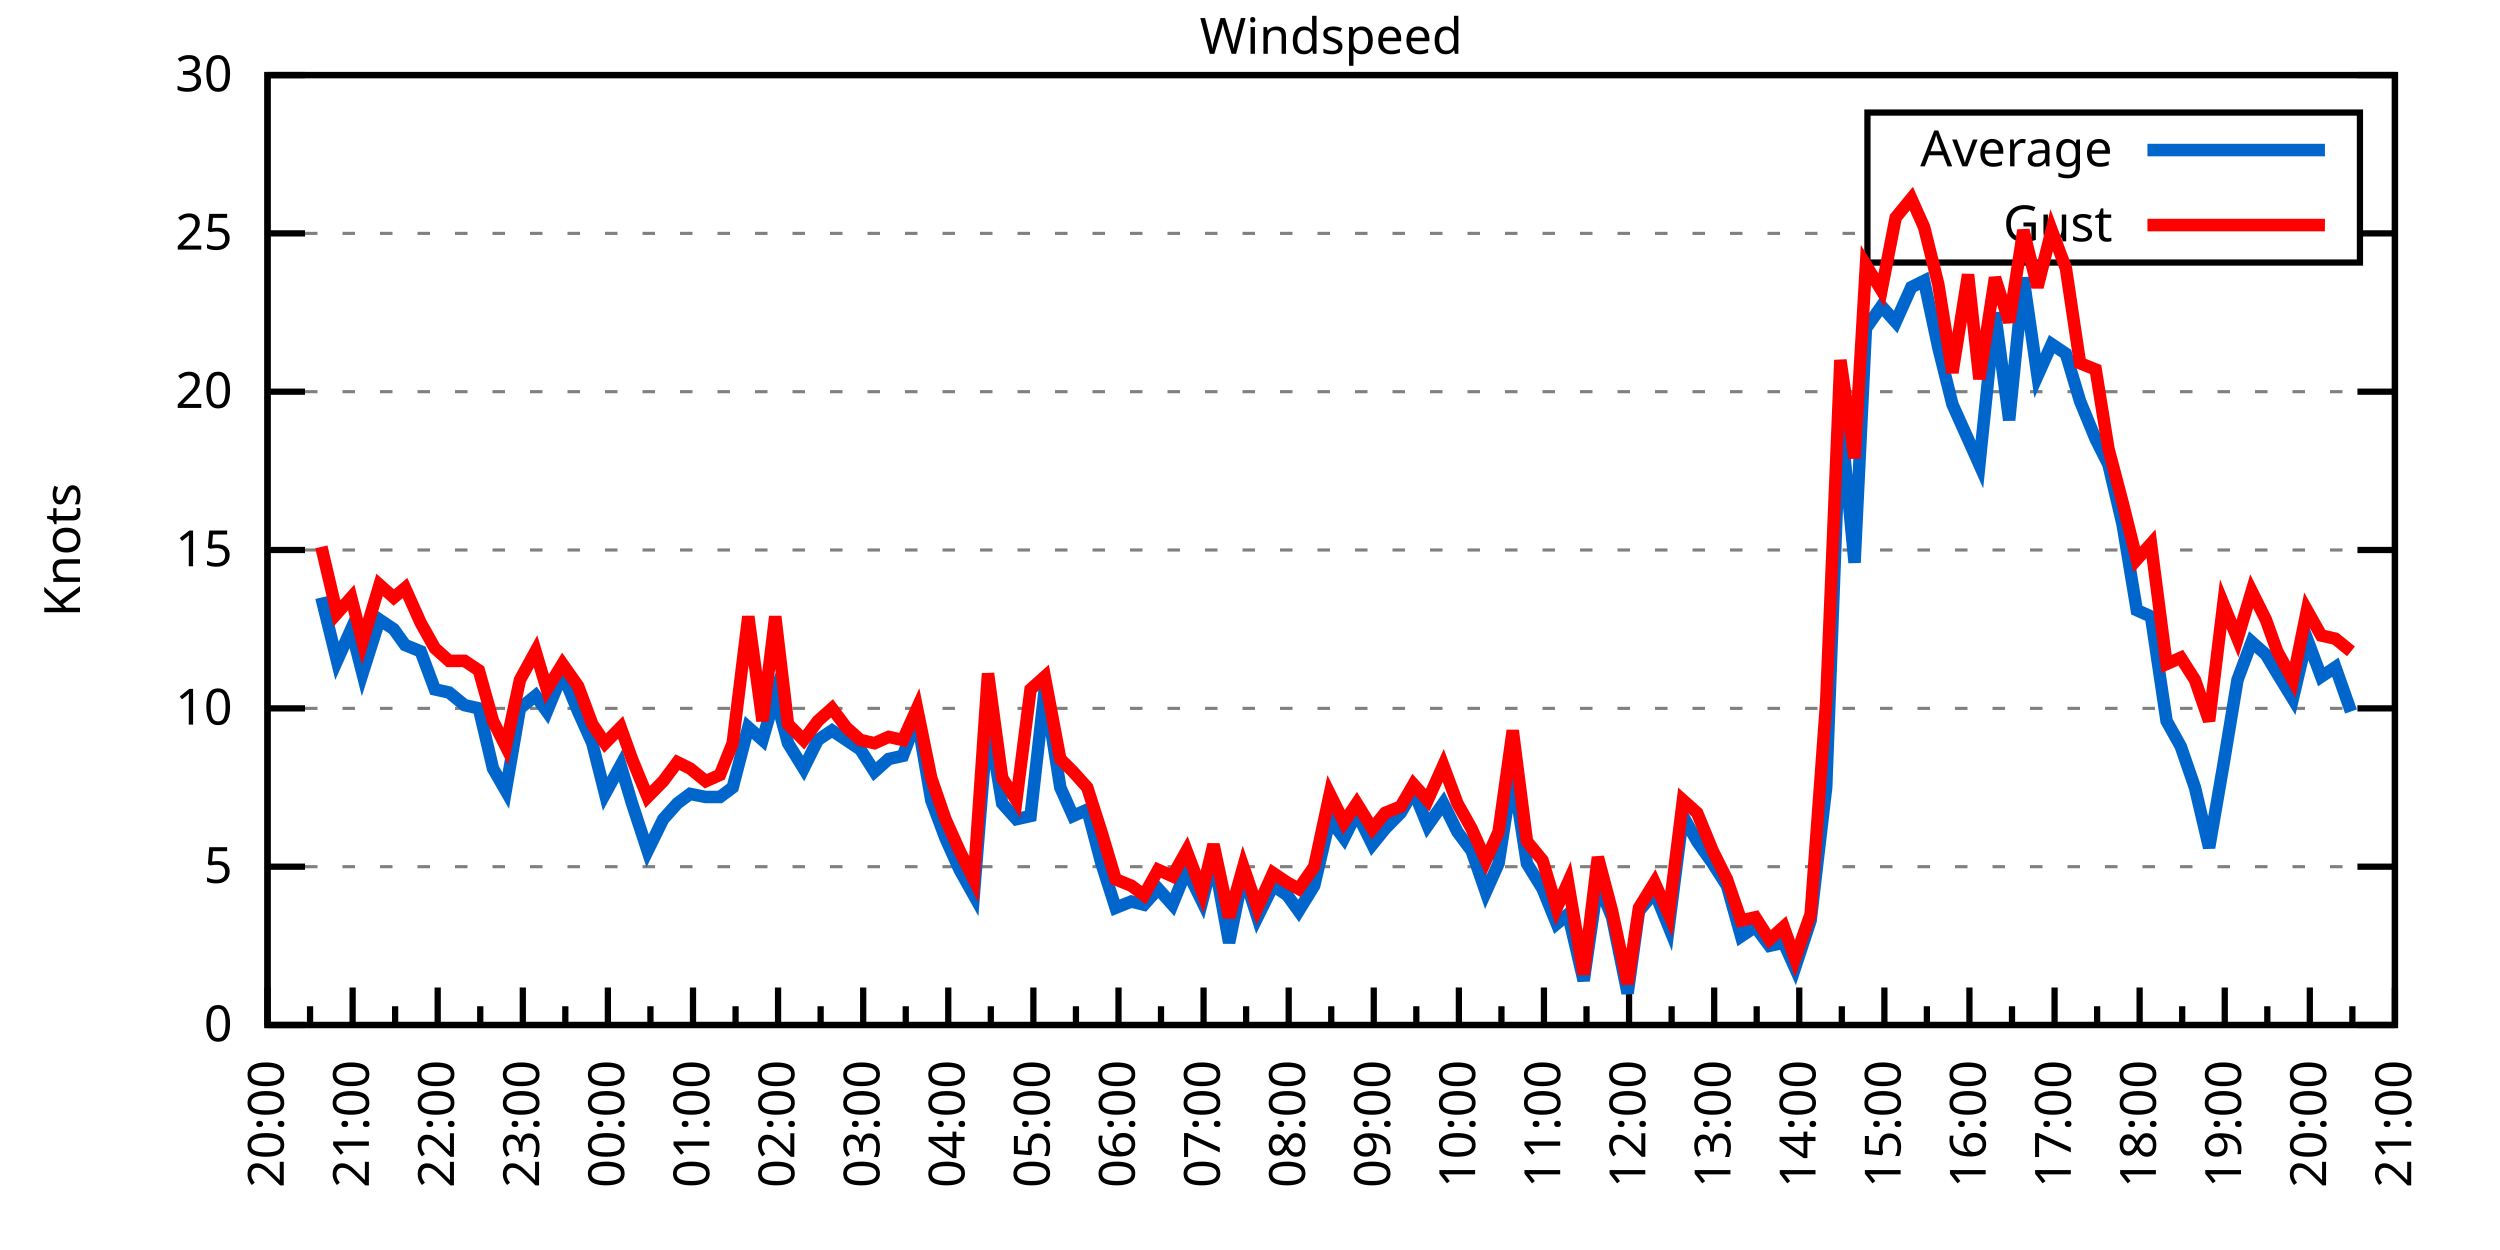
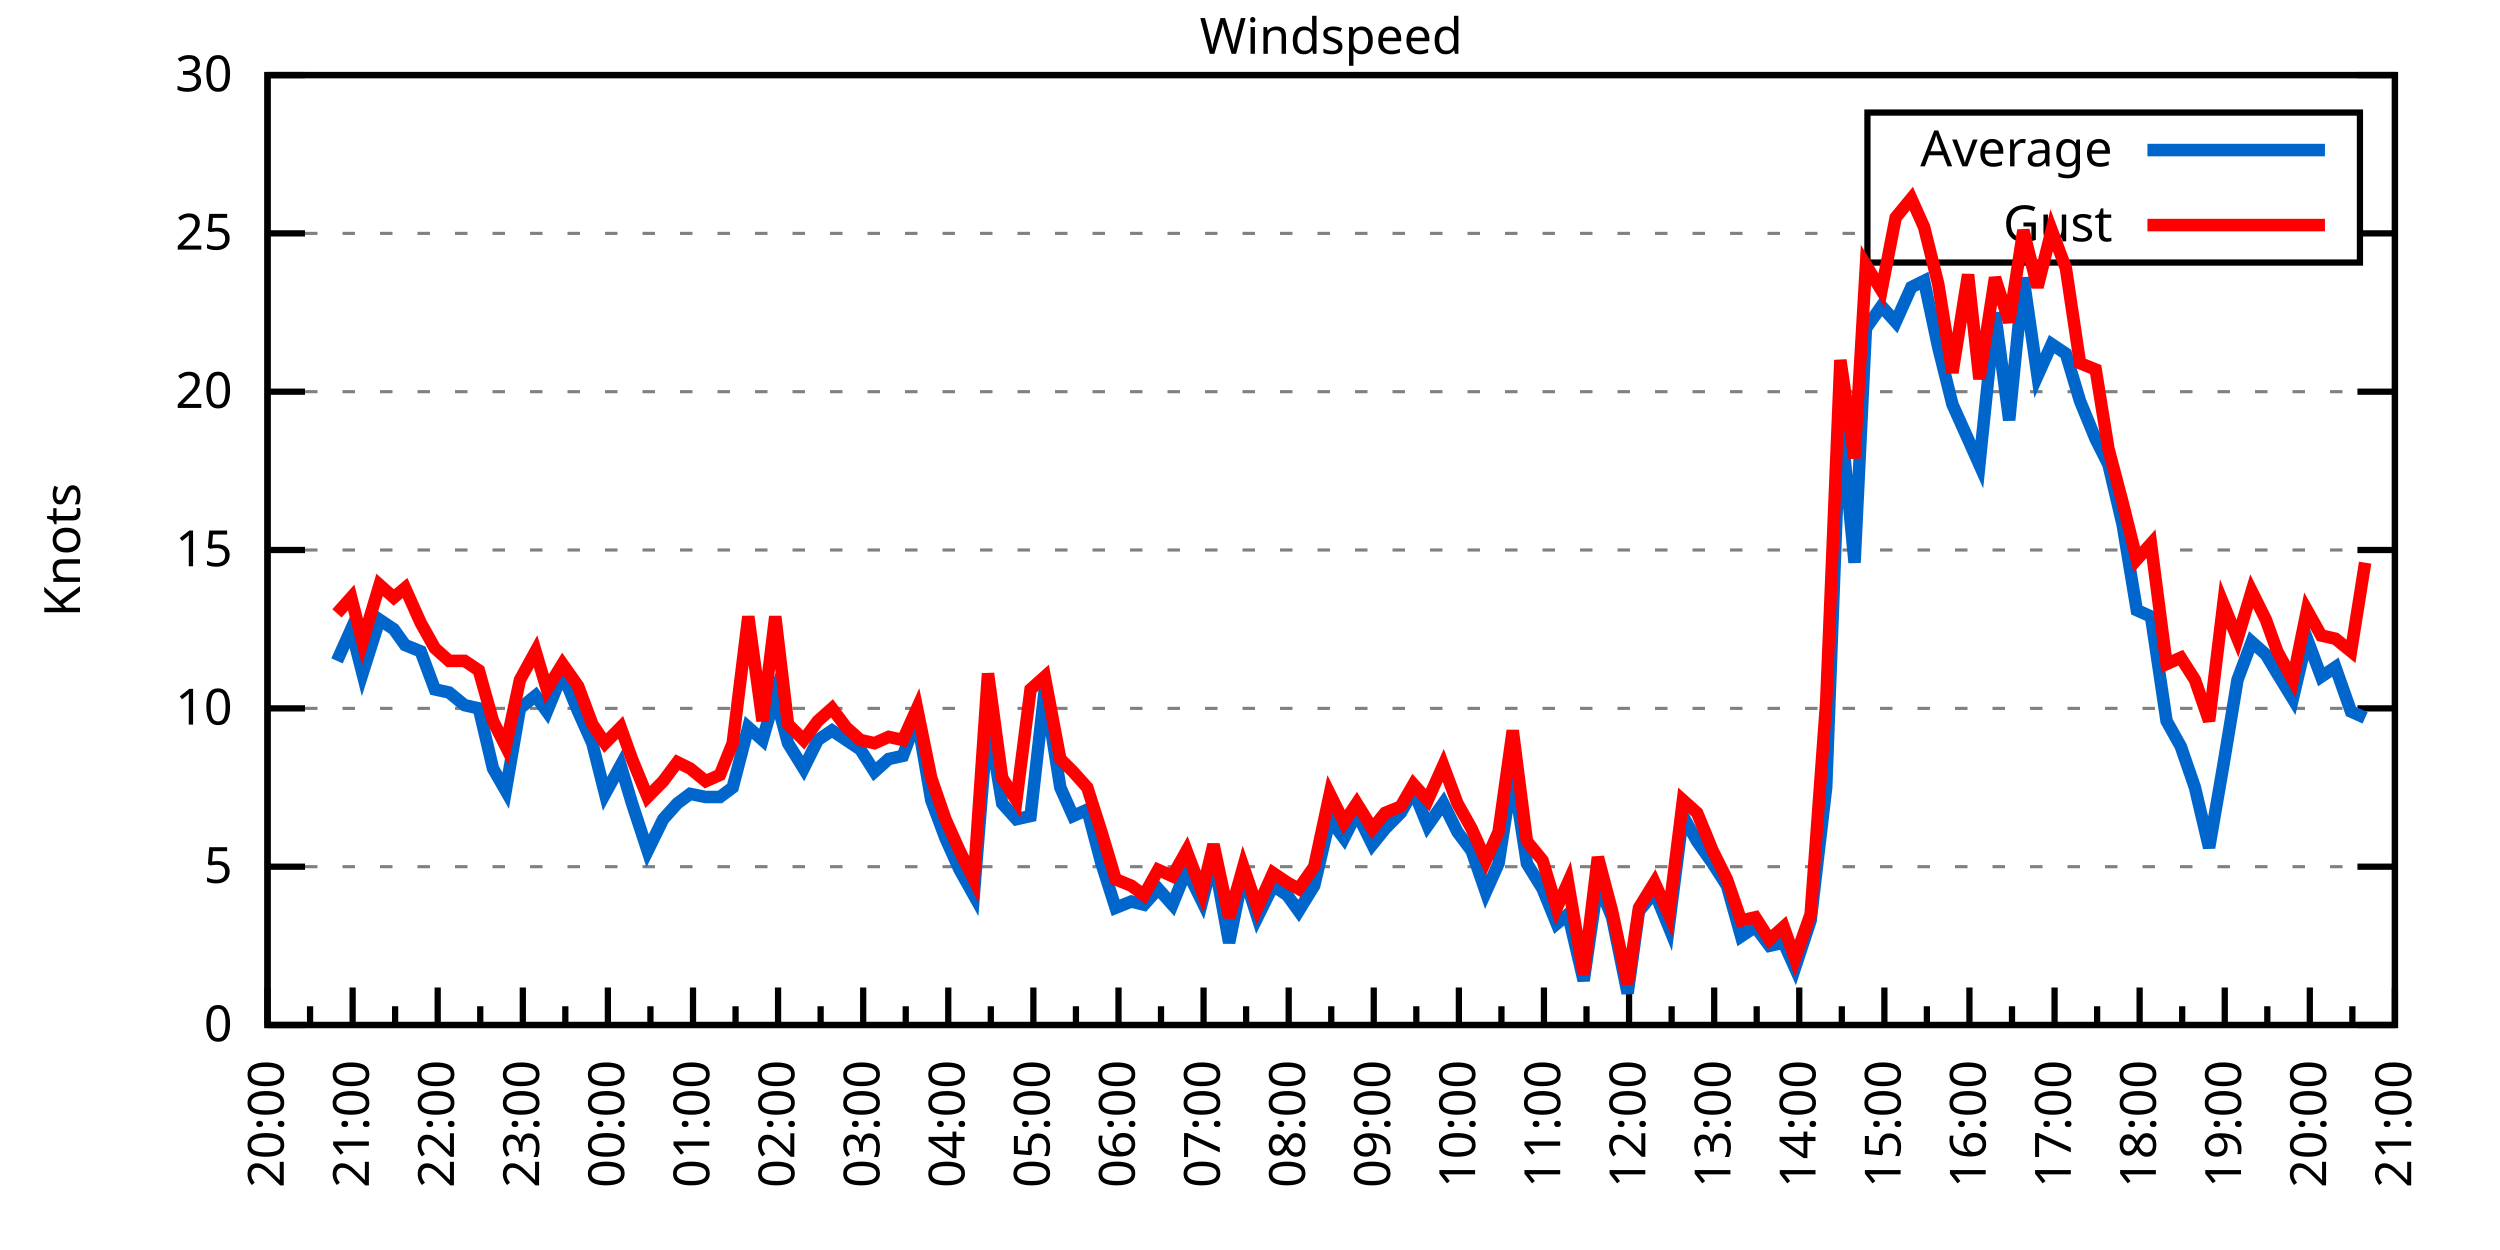
<svg xmlns="http://www.w3.org/2000/svg" xmlns:xlink="http://www.w3.org/1999/xlink" width="400" height="200" viewBox="0 0 400 200">
  <g id="gnuplot_canvas">
    <rect x="0" y="0" width="400" height="200" fill="none" />
    <defs>
      <circle id="gpDot" r="0.5" stroke-width="0.5" stroke="currentColor" />
      <path id="gpPt0" stroke-width="0.333" stroke="currentColor" d="M-1,0 h2 M0,-1 v2" />
      <path id="gpPt1" stroke-width="0.333" stroke="currentColor" d="M-1,-1 L1,1 M1,-1 L-1,1" />
      <path id="gpPt2" stroke-width="0.333" stroke="currentColor" d="M-1,0 L1,0 M0,-1 L0,1 M-1,-1 L1,1 M-1,1 L1,-1" />
      <rect id="gpPt3" stroke-width="0.333" stroke="currentColor" x="-1" y="-1" width="2" height="2" />
      <rect id="gpPt4" stroke-width="0.333" stroke="currentColor" fill="currentColor" x="-1" y="-1" width="2" height="2" />
      <circle id="gpPt5" stroke-width="0.333" stroke="currentColor" cx="0" cy="0" r="1" />
      <use xlink:href="#gpPt5" id="gpPt6" fill="currentColor" stroke="none" />
      <path id="gpPt7" stroke-width="0.333" stroke="currentColor" d="M0,-1.33 L-1.33,0.67 L1.33,0.67 z" />
      <use xlink:href="#gpPt7" id="gpPt8" fill="currentColor" stroke="none" />
      <use xlink:href="#gpPt7" id="gpPt9" stroke="currentColor" transform="rotate(180)" />
      <use xlink:href="#gpPt9" id="gpPt10" fill="currentColor" stroke="none" />
      <use xlink:href="#gpPt3" id="gpPt11" stroke="currentColor" transform="rotate(45)" />
      <use xlink:href="#gpPt11" id="gpPt12" fill="currentColor" stroke="none" />
      <path id="gpPt13" stroke-width="0.333" stroke="currentColor" d="M0,1.330 L1.265,0.411 L0.782,-1.067 L-0.782,-1.076 L-1.265,0.411 z" />
      <use xlink:href="#gpPt13" id="gpPt14" fill="currentColor" stroke="none" />
      <filter id="textbox" filterUnits="objectBoundingBox" x="0" y="0" height="1" width="1">
        <feFlood flood-color="white" flood-opacity="1" result="bgnd" />
        <feComposite in="SourceGraphic" in2="bgnd" operator="atop" />
      </filter>
      <filter id="greybox" filterUnits="objectBoundingBox" x="0" y="0" height="1" width="1">
        <feFlood flood-color="lightgrey" flood-opacity="1" result="grey" />
        <feComposite in="SourceGraphic" in2="grey" operator="atop" />
      </filter>
    </defs>
    <g fill="none" color="white" stroke="currentColor" stroke-width="1.00" stroke-linecap="butt" stroke-linejoin="miter">
</g>
    <g fill="none" color="black" stroke="currentColor" stroke-width="1.00" stroke-linecap="butt" stroke-linejoin="miter">
      <g stroke="none" shape-rendering="crispEdges">
        <polygon fill="rgb(255, 255, 255)" points="42.80,164.00 383.18,164.00 383.18,12.02 42.80,12.02 " />
      </g>
    </g>
    <g fill="none" color="black" stroke="currentColor" stroke-width="1.00" stroke-linecap="butt" stroke-linejoin="miter">
</g>
    <g fill="none" color="black" stroke="black" stroke-width="0.50" stroke-linecap="butt" stroke-linejoin="miter">
</g>
    <g fill="none" color="gray" stroke="currentColor" stroke-width="0.50" stroke-linecap="butt" stroke-linejoin="miter">
      <path stroke="gray" stroke-dasharray="2,4" class="gridline" d="M42.80,164.00 L383.19,164.00  " />
    </g>
    <g fill="none" color="gray" stroke="gray" stroke-width="1.00" stroke-linecap="butt" stroke-linejoin="miter">
</g>
    <g fill="none" color="black" stroke="currentColor" stroke-width="1.00" stroke-linecap="butt" stroke-linejoin="miter">
      <path stroke="black" d="M42.80,164.00 L48.80,164.00 M383.19,164.00 L377.19,164.00  " />
      <g transform="translate(37.20,166.60)" stroke="none" fill="black" font-family="Sans" font-size="8.00" text-anchor="end">
        <text>
          <tspan font-family="Sans"> 0</tspan>
        </text>
      </g>
    </g>
    <g fill="none" color="black" stroke="currentColor" stroke-width="1.00" stroke-linecap="butt" stroke-linejoin="miter">
</g>
    <g fill="none" color="black" stroke="black" stroke-width="0.50" stroke-linecap="butt" stroke-linejoin="miter">
</g>
    <g fill="none" color="gray" stroke="currentColor" stroke-width="0.50" stroke-linecap="butt" stroke-linejoin="miter">
      <path stroke="gray" stroke-dasharray="2,4" class="gridline" d="M42.80,138.67 L383.19,138.67  " />
    </g>
    <g fill="none" color="gray" stroke="gray" stroke-width="1.00" stroke-linecap="butt" stroke-linejoin="miter">
</g>
    <g fill="none" color="black" stroke="currentColor" stroke-width="1.00" stroke-linecap="butt" stroke-linejoin="miter">
      <path stroke="black" d="M42.80,138.67 L48.80,138.67 M383.19,138.67 L377.19,138.67  " />
      <g transform="translate(37.20,141.27)" stroke="none" fill="black" font-family="Sans" font-size="8.00" text-anchor="end">
        <text>
          <tspan font-family="Sans"> 5</tspan>
        </text>
      </g>
    </g>
    <g fill="none" color="black" stroke="currentColor" stroke-width="1.00" stroke-linecap="butt" stroke-linejoin="miter">
</g>
    <g fill="none" color="black" stroke="black" stroke-width="0.50" stroke-linecap="butt" stroke-linejoin="miter">
</g>
    <g fill="none" color="gray" stroke="currentColor" stroke-width="0.50" stroke-linecap="butt" stroke-linejoin="miter">
      <path stroke="gray" stroke-dasharray="2,4" class="gridline" d="M42.80,113.34 L383.19,113.34  " />
    </g>
    <g fill="none" color="gray" stroke="gray" stroke-width="1.00" stroke-linecap="butt" stroke-linejoin="miter">
</g>
    <g fill="none" color="black" stroke="currentColor" stroke-width="1.00" stroke-linecap="butt" stroke-linejoin="miter">
      <path stroke="black" d="M42.80,113.34 L48.80,113.34 M383.19,113.34 L377.19,113.34  " />
      <g transform="translate(37.20,115.94)" stroke="none" fill="black" font-family="Sans" font-size="8.00" text-anchor="end">
        <text>
          <tspan font-family="Sans"> 10</tspan>
        </text>
      </g>
    </g>
    <g fill="none" color="black" stroke="currentColor" stroke-width="1.00" stroke-linecap="butt" stroke-linejoin="miter">
</g>
    <g fill="none" color="black" stroke="black" stroke-width="0.50" stroke-linecap="butt" stroke-linejoin="miter">
</g>
    <g fill="none" color="gray" stroke="currentColor" stroke-width="0.50" stroke-linecap="butt" stroke-linejoin="miter">
      <path stroke="gray" stroke-dasharray="2,4" class="gridline" d="M42.80,88.00 L383.19,88.00  " />
    </g>
    <g fill="none" color="gray" stroke="gray" stroke-width="1.00" stroke-linecap="butt" stroke-linejoin="miter">
</g>
    <g fill="none" color="black" stroke="currentColor" stroke-width="1.00" stroke-linecap="butt" stroke-linejoin="miter">
      <path stroke="black" d="M42.80,88.00 L48.80,88.00 M383.19,88.00 L377.19,88.00  " />
      <g transform="translate(37.20,90.60)" stroke="none" fill="black" font-family="Sans" font-size="8.00" text-anchor="end">
        <text>
          <tspan font-family="Sans"> 15</tspan>
        </text>
      </g>
    </g>
    <g fill="none" color="black" stroke="currentColor" stroke-width="1.00" stroke-linecap="butt" stroke-linejoin="miter">
</g>
    <g fill="none" color="black" stroke="black" stroke-width="0.50" stroke-linecap="butt" stroke-linejoin="miter">
</g>
    <g fill="none" color="gray" stroke="currentColor" stroke-width="0.50" stroke-linecap="butt" stroke-linejoin="miter">
      <path stroke="gray" stroke-dasharray="2,4" class="gridline" d="M42.80,62.67 L383.19,62.67  " />
    </g>
    <g fill="none" color="gray" stroke="gray" stroke-width="1.00" stroke-linecap="butt" stroke-linejoin="miter">
</g>
    <g fill="none" color="black" stroke="currentColor" stroke-width="1.00" stroke-linecap="butt" stroke-linejoin="miter">
      <path stroke="black" d="M42.80,62.67 L48.80,62.67 M383.19,62.67 L377.19,62.67  " />
      <g transform="translate(37.20,65.27)" stroke="none" fill="black" font-family="Sans" font-size="8.00" text-anchor="end">
        <text>
          <tspan font-family="Sans"> 20</tspan>
        </text>
      </g>
    </g>
    <g fill="none" color="black" stroke="currentColor" stroke-width="1.00" stroke-linecap="butt" stroke-linejoin="miter">
</g>
    <g fill="none" color="black" stroke="black" stroke-width="0.50" stroke-linecap="butt" stroke-linejoin="miter">
</g>
    <g fill="none" color="gray" stroke="currentColor" stroke-width="0.50" stroke-linecap="butt" stroke-linejoin="miter">
      <path stroke="gray" stroke-dasharray="2,4" class="gridline" d="M42.80,37.34 L298.79,37.34 M377.59,37.34 L383.19,37.34  " />
    </g>
    <g fill="none" color="gray" stroke="gray" stroke-width="1.00" stroke-linecap="butt" stroke-linejoin="miter">
</g>
    <g fill="none" color="black" stroke="currentColor" stroke-width="1.00" stroke-linecap="butt" stroke-linejoin="miter">
      <path stroke="black" d="M42.80,37.34 L48.80,37.34 M383.19,37.34 L377.19,37.34  " />
      <g transform="translate(37.20,39.94)" stroke="none" fill="black" font-family="Sans" font-size="8.00" text-anchor="end">
        <text>
          <tspan font-family="Sans"> 25</tspan>
        </text>
      </g>
    </g>
    <g fill="none" color="black" stroke="currentColor" stroke-width="1.00" stroke-linecap="butt" stroke-linejoin="miter">
</g>
    <g fill="none" color="black" stroke="black" stroke-width="0.50" stroke-linecap="butt" stroke-linejoin="miter">
</g>
    <g fill="none" color="gray" stroke="currentColor" stroke-width="0.50" stroke-linecap="butt" stroke-linejoin="miter">
      <path stroke="gray" stroke-dasharray="2,4" class="gridline" d="M42.80,12.01 L383.19,12.01  " />
    </g>
    <g fill="none" color="gray" stroke="gray" stroke-width="1.00" stroke-linecap="butt" stroke-linejoin="miter">
</g>
    <g fill="none" color="black" stroke="currentColor" stroke-width="1.00" stroke-linecap="butt" stroke-linejoin="miter">
      <path stroke="black" d="M42.80,12.01 L48.80,12.01 M383.19,12.01 L377.19,12.01  " />
      <g transform="translate(37.20,14.61)" stroke="none" fill="black" font-family="Sans" font-size="8.00" text-anchor="end">
        <text>
          <tspan font-family="Sans"> 30</tspan>
        </text>
      </g>
    </g>
    <g fill="none" color="black" stroke="currentColor" stroke-width="1.00" stroke-linecap="butt" stroke-linejoin="miter">
      <path stroke="black" d="M42.80,164.00 L42.80,158.00  " />
      <g transform="translate(45.40,169.60) rotate(270)" stroke="none" fill="black" font-family="Sans" font-size="8.00" text-anchor="end">
        <text>
          <tspan font-family="Sans">20:00</tspan>
        </text>
      </g>
    </g>
    <g fill="none" color="black" stroke="currentColor" stroke-width="1.00" stroke-linecap="butt" stroke-linejoin="miter">
      <path stroke="black" d="M49.61,164.00 L49.61,161.00 M56.42,164.00 L56.42,158.00  " />
      <g transform="translate(59.02,169.60) rotate(270)" stroke="none" fill="black" font-family="Sans" font-size="8.00" text-anchor="end">
        <text>
          <tspan font-family="Sans">21:00</tspan>
        </text>
      </g>
    </g>
    <g fill="none" color="black" stroke="currentColor" stroke-width="1.00" stroke-linecap="butt" stroke-linejoin="miter">
      <path stroke="black" d="M63.22,164.00 L63.22,161.00 M70.03,164.00 L70.03,158.00  " />
      <g transform="translate(72.63,169.60) rotate(270)" stroke="none" fill="black" font-family="Sans" font-size="8.00" text-anchor="end">
        <text>
          <tspan font-family="Sans">22:00</tspan>
        </text>
      </g>
    </g>
    <g fill="none" color="black" stroke="currentColor" stroke-width="1.00" stroke-linecap="butt" stroke-linejoin="miter">
      <path stroke="black" d="M76.84,164.00 L76.84,161.00 M83.65,164.00 L83.65,158.00  " />
      <g transform="translate(86.25,169.60) rotate(270)" stroke="none" fill="black" font-family="Sans" font-size="8.00" text-anchor="end">
        <text>
          <tspan font-family="Sans">23:00</tspan>
        </text>
      </g>
    </g>
    <g fill="none" color="black" stroke="currentColor" stroke-width="1.00" stroke-linecap="butt" stroke-linejoin="miter">
      <path stroke="black" d="M90.45,164.00 L90.45,161.00 M97.26,164.00 L97.26,158.00  " />
      <g transform="translate(99.86,169.60) rotate(270)" stroke="none" fill="black" font-family="Sans" font-size="8.00" text-anchor="end">
        <text>
          <tspan font-family="Sans">00:00</tspan>
        </text>
      </g>
    </g>
    <g fill="none" color="black" stroke="currentColor" stroke-width="1.00" stroke-linecap="butt" stroke-linejoin="miter">
      <path stroke="black" d="M104.07,164.00 L104.07,161.00 M110.88,164.00 L110.88,158.00  " />
      <g transform="translate(113.48,169.60) rotate(270)" stroke="none" fill="black" font-family="Sans" font-size="8.00" text-anchor="end">
        <text>
          <tspan font-family="Sans">01:00</tspan>
        </text>
      </g>
    </g>
    <g fill="none" color="black" stroke="currentColor" stroke-width="1.00" stroke-linecap="butt" stroke-linejoin="miter">
      <path stroke="black" d="M117.69,164.00 L117.69,161.00 M124.49,164.00 L124.49,158.00  " />
      <g transform="translate(127.09,169.60) rotate(270)" stroke="none" fill="black" font-family="Sans" font-size="8.00" text-anchor="end">
        <text>
          <tspan font-family="Sans">02:00</tspan>
        </text>
      </g>
    </g>
    <g fill="none" color="black" stroke="currentColor" stroke-width="1.00" stroke-linecap="butt" stroke-linejoin="miter">
      <path stroke="black" d="M131.30,164.00 L131.30,161.00 M138.11,164.00 L138.11,158.00  " />
      <g transform="translate(140.71,169.60) rotate(270)" stroke="none" fill="black" font-family="Sans" font-size="8.00" text-anchor="end">
        <text>
          <tspan font-family="Sans">03:00</tspan>
        </text>
      </g>
    </g>
    <g fill="none" color="black" stroke="currentColor" stroke-width="1.00" stroke-linecap="butt" stroke-linejoin="miter">
      <path stroke="black" d="M144.92,164.00 L144.92,161.00 M151.72,164.00 L151.72,158.00  " />
      <g transform="translate(154.32,169.60) rotate(270)" stroke="none" fill="black" font-family="Sans" font-size="8.00" text-anchor="end">
        <text>
          <tspan font-family="Sans">04:00</tspan>
        </text>
      </g>
    </g>
    <g fill="none" color="black" stroke="currentColor" stroke-width="1.00" stroke-linecap="butt" stroke-linejoin="miter">
      <path stroke="black" d="M158.53,164.00 L158.53,161.00 M165.34,164.00 L165.34,158.00  " />
      <g transform="translate(167.94,169.60) rotate(270)" stroke="none" fill="black" font-family="Sans" font-size="8.00" text-anchor="end">
        <text>
          <tspan font-family="Sans">05:00</tspan>
        </text>
      </g>
    </g>
    <g fill="none" color="black" stroke="currentColor" stroke-width="1.00" stroke-linecap="butt" stroke-linejoin="miter">
      <path stroke="black" d="M172.15,164.00 L172.15,161.00 M178.96,164.00 L178.96,158.00  " />
      <g transform="translate(181.56,169.60) rotate(270)" stroke="none" fill="black" font-family="Sans" font-size="8.00" text-anchor="end">
        <text>
          <tspan font-family="Sans">06:00</tspan>
        </text>
      </g>
    </g>
    <g fill="none" color="black" stroke="currentColor" stroke-width="1.00" stroke-linecap="butt" stroke-linejoin="miter">
      <path stroke="black" d="M185.76,164.00 L185.76,161.00 M192.57,164.00 L192.57,158.00  " />
      <g transform="translate(195.17,169.60) rotate(270)" stroke="none" fill="black" font-family="Sans" font-size="8.00" text-anchor="end">
        <text>
          <tspan font-family="Sans">07:00</tspan>
        </text>
      </g>
    </g>
    <g fill="none" color="black" stroke="currentColor" stroke-width="1.00" stroke-linecap="butt" stroke-linejoin="miter">
      <path stroke="black" d="M199.38,164.00 L199.38,161.00 M206.19,164.00 L206.19,158.00  " />
      <g transform="translate(208.79,169.60) rotate(270)" stroke="none" fill="black" font-family="Sans" font-size="8.00" text-anchor="end">
        <text>
          <tspan font-family="Sans">08:00</tspan>
        </text>
      </g>
    </g>
    <g fill="none" color="black" stroke="currentColor" stroke-width="1.00" stroke-linecap="butt" stroke-linejoin="miter">
      <path stroke="black" d="M213.00,164.00 L213.00,161.00 M219.80,164.00 L219.80,158.00  " />
      <g transform="translate(222.40,169.60) rotate(270)" stroke="none" fill="black" font-family="Sans" font-size="8.00" text-anchor="end">
        <text>
          <tspan font-family="Sans">09:00</tspan>
        </text>
      </g>
    </g>
    <g fill="none" color="black" stroke="currentColor" stroke-width="1.00" stroke-linecap="butt" stroke-linejoin="miter">
      <path stroke="black" d="M226.61,164.00 L226.61,161.00 M233.42,164.00 L233.42,158.00  " />
      <g transform="translate(236.02,169.60) rotate(270)" stroke="none" fill="black" font-family="Sans" font-size="8.00" text-anchor="end">
        <text>
          <tspan font-family="Sans">10:00</tspan>
        </text>
      </g>
    </g>
    <g fill="none" color="black" stroke="currentColor" stroke-width="1.00" stroke-linecap="butt" stroke-linejoin="miter">
      <path stroke="black" d="M240.23,164.00 L240.23,161.00 M247.03,164.00 L247.03,158.00  " />
      <g transform="translate(249.63,169.60) rotate(270)" stroke="none" fill="black" font-family="Sans" font-size="8.00" text-anchor="end">
        <text>
          <tspan font-family="Sans">11:00</tspan>
        </text>
      </g>
    </g>
    <g fill="none" color="black" stroke="currentColor" stroke-width="1.00" stroke-linecap="butt" stroke-linejoin="miter">
      <path stroke="black" d="M253.84,164.00 L253.84,161.00 M260.65,164.00 L260.65,158.00  " />
      <g transform="translate(263.25,169.60) rotate(270)" stroke="none" fill="black" font-family="Sans" font-size="8.00" text-anchor="end">
        <text>
          <tspan font-family="Sans">12:00</tspan>
        </text>
      </g>
    </g>
    <g fill="none" color="black" stroke="currentColor" stroke-width="1.00" stroke-linecap="butt" stroke-linejoin="miter">
      <path stroke="black" d="M267.46,164.00 L267.46,161.00 M274.27,164.00 L274.27,158.00  " />
      <g transform="translate(276.87,169.60) rotate(270)" stroke="none" fill="black" font-family="Sans" font-size="8.00" text-anchor="end">
        <text>
          <tspan font-family="Sans">13:00</tspan>
        </text>
      </g>
    </g>
    <g fill="none" color="black" stroke="currentColor" stroke-width="1.00" stroke-linecap="butt" stroke-linejoin="miter">
      <path stroke="black" d="M281.07,164.00 L281.07,161.00 M287.88,164.00 L287.88,158.00  " />
      <g transform="translate(290.48,169.60) rotate(270)" stroke="none" fill="black" font-family="Sans" font-size="8.00" text-anchor="end">
        <text>
          <tspan font-family="Sans">14:00</tspan>
        </text>
      </g>
    </g>
    <g fill="none" color="black" stroke="currentColor" stroke-width="1.00" stroke-linecap="butt" stroke-linejoin="miter">
      <path stroke="black" d="M294.69,164.00 L294.69,161.00 M301.50,164.00 L301.50,158.00  " />
      <g transform="translate(304.10,169.60) rotate(270)" stroke="none" fill="black" font-family="Sans" font-size="8.00" text-anchor="end">
        <text>
          <tspan font-family="Sans">15:00</tspan>
        </text>
      </g>
    </g>
    <g fill="none" color="black" stroke="currentColor" stroke-width="1.00" stroke-linecap="butt" stroke-linejoin="miter">
      <path stroke="black" d="M308.30,164.00 L308.30,161.00 M315.11,164.00 L315.11,158.00  " />
      <g transform="translate(317.71,169.60) rotate(270)" stroke="none" fill="black" font-family="Sans" font-size="8.00" text-anchor="end">
        <text>
          <tspan font-family="Sans">16:00</tspan>
        </text>
      </g>
    </g>
    <g fill="none" color="black" stroke="currentColor" stroke-width="1.00" stroke-linecap="butt" stroke-linejoin="miter">
      <path stroke="black" d="M321.92,164.00 L321.92,161.00 M328.73,164.00 L328.73,158.00  " />
      <g transform="translate(331.33,169.60) rotate(270)" stroke="none" fill="black" font-family="Sans" font-size="8.00" text-anchor="end">
        <text>
          <tspan font-family="Sans">17:00</tspan>
        </text>
      </g>
    </g>
    <g fill="none" color="black" stroke="currentColor" stroke-width="1.00" stroke-linecap="butt" stroke-linejoin="miter">
      <path stroke="black" d="M335.54,164.00 L335.54,161.00 M342.34,164.00 L342.34,158.00  " />
      <g transform="translate(344.94,169.60) rotate(270)" stroke="none" fill="black" font-family="Sans" font-size="8.00" text-anchor="end">
        <text>
          <tspan font-family="Sans">18:00</tspan>
        </text>
      </g>
    </g>
    <g fill="none" color="black" stroke="currentColor" stroke-width="1.00" stroke-linecap="butt" stroke-linejoin="miter">
      <path stroke="black" d="M349.15,164.00 L349.15,161.00 M355.96,164.00 L355.96,158.00  " />
      <g transform="translate(358.56,169.60) rotate(270)" stroke="none" fill="black" font-family="Sans" font-size="8.00" text-anchor="end">
        <text>
          <tspan font-family="Sans">19:00</tspan>
        </text>
      </g>
    </g>
    <g fill="none" color="black" stroke="currentColor" stroke-width="1.00" stroke-linecap="butt" stroke-linejoin="miter">
      <path stroke="black" d="M362.77,164.00 L362.77,161.00 M369.57,164.00 L369.57,158.00  " />
      <g transform="translate(372.17,169.60) rotate(270)" stroke="none" fill="black" font-family="Sans" font-size="8.00" text-anchor="end">
        <text>
          <tspan font-family="Sans">20:00</tspan>
        </text>
      </g>
    </g>
    <g fill="none" color="black" stroke="currentColor" stroke-width="1.00" stroke-linecap="butt" stroke-linejoin="miter">
      <path stroke="black" d="M376.38,164.00 L376.38,161.00 M383.19,164.00 L383.19,158.00  " />
      <g transform="translate(385.79,169.60) rotate(270)" stroke="none" fill="black" font-family="Sans" font-size="8.00" text-anchor="end">
        <text>
          <tspan font-family="Sans">21:00</tspan>
        </text>
      </g>
    </g>
    <g fill="none" color="black" stroke="currentColor" stroke-width="1.00" stroke-linecap="butt" stroke-linejoin="miter">
</g>
    <g fill="none" color="black" stroke="currentColor" stroke-width="1.00" stroke-linecap="butt" stroke-linejoin="miter">
      <path stroke="black" d="M42.80,12.01 L42.80,164.00 L383.19,164.00 L383.19,12.01 L42.80,12.01 Z  " />
    </g>
    <g fill="none" color="black" stroke="currentColor" stroke-width="1.00" stroke-linecap="butt" stroke-linejoin="miter">
      <g transform="translate(12.80,88.01) rotate(270)" stroke="none" fill="black" font-family="Sans" font-size="8.00" text-anchor="middle">
        <text>
          <tspan font-family="Sans">Knots</tspan>
        </text>
      </g>
    </g>
    <g fill="none" color="black" stroke="currentColor" stroke-width="1.00" stroke-linecap="butt" stroke-linejoin="miter">
</g>
    <g fill="none" color="black" stroke="currentColor" stroke-width="1.00" stroke-linecap="butt" stroke-linejoin="miter">
      <path stroke="black" d="M298.79,42.01 L298.79,18.01 L377.59,18.01 L377.59,42.01 L298.79,42.01 Z  " />
    </g>
    <g id="Windspeed_plot_1">
      <g fill="none" color="white" stroke="black" stroke-width="2.00" stroke-linecap="butt" stroke-linejoin="miter">
</g>
      <g fill="none" color="black" stroke="currentColor" stroke-width="2.00" stroke-linecap="butt" stroke-linejoin="miter">
        <g transform="translate(337.99,26.61)" stroke="none" fill="black" font-family="Sans" font-size="8.00" text-anchor="end">
          <text>
            <tspan font-family="Sans">Average</tspan>
          </text>
        </g>
      </g>
      <g fill="none" color="black" stroke="currentColor" stroke-width="2.00" stroke-linecap="butt" stroke-linejoin="miter">
-         <path stroke="rgb(  0, 102, 204)" d="M343.59,24.01 L371.99,24.01 M51.42,95.60 L53.92,105.74 L56.19,100.67 L58.00,107.76 L60.73,99.15 L63.00,100.67   L64.81,103.20 L67.31,104.22 L69.58,110.30 L71.85,110.80 L74.34,112.83 L76.61,113.34 L78.88,122.96 L80.92,126.51   L83.19,113.34 L85.69,111.31 L87.50,113.84 L90.00,107.76 L92.50,113.84 L94.77,118.91 L96.81,127.02 L99.30,122.46   L101.12,128.54 L103.62,136.14 L106.11,131.07 L108.38,128.54 L110.42,127.02 L112.92,127.52 L115.19,127.52 L117.23,126.00   L119.73,116.38 L122.00,118.40 L124.04,111.31 L126.08,118.91 L128.58,122.96 L130.85,118.40 L133.12,116.88 L135.39,118.40   L137.66,119.92 L139.92,123.47 L142.19,121.44 L144.46,120.94 L146.73,114.86 L149.00,128.03 L151.27,134.11 L153.54,139.17   L155.81,143.23 L158.08,114.86 L160.35,128.54 L162.62,131.07 L164.89,130.56 L167.16,110.30 L169.65,126.00 L171.69,130.56   L173.96,129.55 L176.23,138.16 L178.50,145.25 L181.00,144.24 L183.04,144.75 L185.31,142.21 L187.58,144.75 L189.85,139.17   L192.34,144.24 L194.16,137.15 L196.66,150.83 L198.93,139.68 L201.19,146.77 L203.69,141.71 L205.96,143.23 L207.78,145.76   L210.27,141.71 L212.77,131.07 L215.04,134.11 L217.08,130.06 L219.58,135.12 L221.62,132.59 L224.11,130.06 L226.16,126.51   L228.43,132.08 L230.92,128.54 L233.19,133.10 L235.46,136.14 L237.73,142.72 L239.77,138.16 L242.04,123.47 L244.31,138.16   L246.81,142.21 L249.08,147.79 L250.89,146.27 L253.39,156.91 L255.66,141.20 L257.93,146.77 L260.42,158.93 L262.24,145.76   L264.73,142.72 L267.00,148.29 L269.27,130.56 L271.54,134.62 L274.04,138.16 L276.31,141.71 L278.58,149.81 L280.85,148.29   L283.12,151.33 L285.38,150.83 L287.20,154.88 L289.70,147.28 L292.19,126.00 L294.46,66.22 L296.73,90.03 L298.55,52.54   L301.04,48.99 L303.31,51.53 L305.81,45.95 L307.85,44.94 L310.12,55.58 L312.39,64.70 L314.89,70.27 L316.70,74.33   L319.20,50.01 L321.47,67.23 L323.74,44.43 L326.00,60.14 L328.27,55.07 L330.54,56.59 L332.81,64.19 L335.31,70.27   L337.35,74.33 L339.62,83.95 L341.89,97.63 L344.16,98.64 L346.65,115.36 L348.92,119.42 L351.19,126.00 L353.46,135.63   L355.73,122.46 L358.00,108.78 L360.27,102.70 L362.54,104.72 L364.36,107.76 L366.85,111.82 L369.12,102.19 L371.39,108.27   L373.66,106.75 L376.16,113.84  " />
+         <path stroke="rgb(  0, 102, 204)" d="M343.59,24.01 L371.99,24.01 M53.92,105.74 L56.19,100.67 L58.00,107.76 L60.73,99.15 L63.00,100.67 L64.81,103.20   L67.31,104.22 L69.58,110.30 L71.85,110.80 L74.34,112.83 L76.61,113.34 L78.88,122.96 L80.92,126.51 L83.19,113.34   L85.69,111.31 L87.50,113.84 L90.00,107.76 L92.50,113.84 L94.77,118.91 L96.81,127.02 L99.30,122.46 L101.12,128.54   L103.62,136.14 L106.11,131.07 L108.38,128.54 L110.42,127.02 L112.92,127.52 L115.19,127.52 L117.23,126.00 L119.73,116.38   L122.00,118.40 L124.04,111.31 L126.08,118.91 L128.58,122.96 L130.85,118.40 L133.12,116.88 L135.39,118.40 L137.66,119.92   L139.92,123.47 L142.19,121.44 L144.46,120.94 L146.73,114.86 L149.00,128.03 L151.27,134.11 L153.54,139.17 L155.81,143.23   L158.08,114.86 L160.35,128.54 L162.62,131.07 L164.89,130.56 L167.16,110.30 L169.65,126.00 L171.69,130.56 L173.96,129.55   L176.23,138.16 L178.50,145.25 L181.00,144.24 L183.04,144.75 L185.31,142.21 L187.58,144.75 L189.85,139.17 L192.34,144.24   L194.16,137.15 L196.66,150.83 L198.93,139.68 L201.19,146.77 L203.69,141.71 L205.96,143.23 L207.78,145.76 L210.27,141.71   L212.77,131.07 L215.04,134.11 L217.08,130.06 L219.58,135.12 L221.62,132.59 L224.11,130.06 L226.16,126.51 L228.43,132.08   L230.92,128.54 L233.19,133.10 L235.46,136.14 L237.73,142.72 L239.77,138.16 L242.04,123.47 L244.31,138.16 L246.81,142.21   L249.08,147.79 L250.89,146.27 L253.39,156.91 L255.66,141.20 L257.93,146.77 L260.42,158.93 L262.24,145.76 L264.73,142.72   L267.00,148.29 L269.27,130.56 L271.54,134.62 L274.04,138.16 L276.31,141.71 L278.58,149.81 L280.85,148.29 L283.12,151.33   L285.38,150.83 L287.20,154.88 L289.70,147.28 L292.19,126.00 L294.46,66.22 L296.73,90.03 L298.55,52.54 L301.04,48.99   L303.31,51.53 L305.81,45.95 L307.85,44.94 L310.12,55.58 L312.39,64.70 L314.89,70.27 L316.70,74.33 L319.20,50.01   L321.47,67.23 L323.74,44.43 L326.00,60.14 L328.27,55.07 L330.54,56.59 L332.81,64.19 L335.31,70.27 L337.35,74.33   L339.62,83.95 L341.89,97.63 L344.16,98.64 L346.65,115.36 L348.92,119.42 L351.19,126.00 L353.46,135.63 L355.73,122.46   L358.00,108.78 L360.27,102.70 L362.54,104.72 L364.36,107.76 L366.85,111.82 L369.12,102.19 L371.39,108.27 L373.66,106.75   L376.16,113.84 L378.42,114.86  " />
      </g>
    </g>
    <g id="Windspeed_plot_2">
      <g fill="none" color="black" stroke="currentColor" stroke-width="2.00" stroke-linecap="butt" stroke-linejoin="miter">
        <g transform="translate(337.99,38.61)" stroke="none" fill="black" font-family="Sans" font-size="8.00" text-anchor="end">
          <text>
            <tspan font-family="Sans">Gust</tspan>
          </text>
        </g>
      </g>
      <g fill="none" color="black" stroke="currentColor" stroke-width="2.00" stroke-linecap="butt" stroke-linejoin="miter">
-         <path stroke="rgb(255,   0,   0)" d="M343.59,36.01 L371.99,36.01 M51.42,87.50 L53.92,98.14 L56.19,95.60 L58.00,102.70 L60.73,93.58 L63.00,95.60   L64.81,94.08 L67.31,99.66 L69.58,103.71 L71.85,105.74 L74.34,105.74 L76.61,107.26 L78.88,115.36 L80.92,119.42   L83.19,108.78 L85.69,104.22 L87.50,110.30 L90.00,106.24 L92.50,109.79 L94.77,115.87 L96.81,118.91 L99.30,116.38   L101.12,121.44 L103.62,127.52 L106.11,124.99 L108.38,121.95 L110.42,122.96 L112.92,124.99 L115.19,123.98 L117.23,118.91   L119.73,98.64 L122.00,115.36 L124.04,98.64 L126.08,115.87 L128.58,118.40 L130.85,115.36 L133.12,113.34 L135.39,116.38   L137.66,118.40 L139.92,118.91 L142.19,117.90 L144.46,118.40 L146.73,113.34 L149.00,124.48 L151.27,131.07 L153.54,136.14   L155.81,140.69 L158.08,107.76 L160.35,124.48 L162.62,128.03 L164.89,110.30 L167.16,108.27 L169.65,121.44 L171.69,123.47   L173.96,126.00 L176.23,133.10 L178.50,140.69 L181.00,141.71 L183.04,143.23 L185.31,139.17 L187.58,140.19 L189.85,136.14   L192.34,142.72 L194.16,135.12 L196.66,146.77 L198.93,138.67 L201.19,145.25 L203.69,139.68 L205.96,141.20 L207.78,142.21   L210.27,138.67 L212.77,127.02 L215.04,131.58 L217.08,128.54 L219.58,132.59 L221.62,130.06 L224.11,129.04 L226.16,125.50   L228.43,128.03 L230.92,122.46 L233.19,128.54 L235.46,132.59 L237.73,137.66 L239.77,133.10 L242.04,116.88 L244.31,134.62   L246.81,137.66 L249.08,145.25 L250.89,141.20 L253.39,155.89 L255.66,137.15 L257.93,145.76 L260.42,157.41 L262.24,145.25   L264.73,141.20 L267.00,146.27 L269.27,128.03 L271.54,130.06 L274.04,136.14 L276.31,140.69 L278.58,147.28 L280.85,146.77   L283.12,150.32 L285.38,148.29 L287.20,153.36 L289.70,146.27 L292.19,112.32 L294.46,57.61 L296.73,73.31 L298.55,42.41   L301.04,46.46 L303.31,34.81 L305.81,31.77 L307.85,36.33 L310.12,45.45 L312.39,59.63 L314.89,43.93 L316.70,60.65   L319.20,44.43 L321.47,51.53 L323.74,36.84 L326.00,45.95 L328.27,36.84 L330.54,42.91 L332.81,58.11 L335.31,59.13   L337.35,71.79 L339.62,80.41 L341.89,89.52 L344.16,86.99 L346.65,106.24 L348.92,105.23 L351.19,108.78 L353.46,115.36   L355.73,96.62 L358.00,102.19 L360.27,94.59 L362.54,99.15 L364.36,104.22 L366.85,108.78 L369.12,97.63 L371.39,101.68   L373.66,102.19 L376.16,104.22  " />
+         <path stroke="rgb(255,   0,   0)" d="M343.59,36.01 L371.99,36.01 M53.92,98.14 L56.19,95.60 L58.00,102.70 L60.73,93.58 L63.00,95.60 L64.81,94.08   L67.31,99.66 L69.58,103.71 L71.85,105.74 L74.34,105.74 L76.61,107.26 L78.88,115.36 L80.92,119.42 L83.19,108.78   L85.69,104.22 L87.50,110.30 L90.00,106.24 L92.50,109.79 L94.77,115.87 L96.81,118.91 L99.30,116.38 L101.12,121.44   L103.62,127.52 L106.11,124.99 L108.38,121.95 L110.42,122.96 L112.92,124.99 L115.19,123.98 L117.23,118.91 L119.73,98.64   L122.00,115.36 L124.04,98.64 L126.08,115.87 L128.58,118.40 L130.85,115.36 L133.12,113.34 L135.39,116.38 L137.66,118.40   L139.92,118.91 L142.19,117.90 L144.46,118.40 L146.73,113.34 L149.00,124.48 L151.27,131.07 L153.54,136.14 L155.81,140.69   L158.08,107.76 L160.35,124.48 L162.62,128.03 L164.89,110.30 L167.16,108.27 L169.65,121.44 L171.69,123.47 L173.96,126.00   L176.23,133.10 L178.50,140.69 L181.00,141.71 L183.04,143.23 L185.31,139.17 L187.58,140.19 L189.85,136.14 L192.34,142.72   L194.16,135.12 L196.66,146.77 L198.93,138.67 L201.19,145.25 L203.69,139.68 L205.96,141.20 L207.78,142.21 L210.27,138.67   L212.77,127.02 L215.04,131.58 L217.08,128.54 L219.58,132.59 L221.62,130.06 L224.11,129.04 L226.16,125.50 L228.43,128.03   L230.92,122.46 L233.19,128.54 L235.46,132.59 L237.73,137.66 L239.77,133.10 L242.04,116.88 L244.31,134.62 L246.81,137.66   L249.08,145.25 L250.89,141.20 L253.39,155.89 L255.66,137.15 L257.93,145.76 L260.42,157.41 L262.24,145.25 L264.73,141.20   L267.00,146.27 L269.27,128.03 L271.54,130.06 L274.04,136.14 L276.31,140.69 L278.58,147.28 L280.85,146.77 L283.12,150.32   L285.38,148.29 L287.20,153.36 L289.70,146.27 L292.19,112.32 L294.46,57.61 L296.73,73.31 L298.55,42.41 L301.04,46.46   L303.31,34.81 L305.81,31.77 L307.85,36.33 L310.12,45.45 L312.39,59.63 L314.89,43.93 L316.70,60.65 L319.20,44.43   L321.47,51.53 L323.74,36.84 L326.00,45.95 L328.27,36.84 L330.54,42.91 L332.81,58.11 L335.31,59.13 L337.35,71.79   L339.62,80.41 L341.89,89.52 L344.16,86.99 L346.65,106.24 L348.92,105.23 L351.19,108.78 L353.46,115.36 L355.73,96.62   L358.00,102.19 L360.27,94.59 L362.54,99.15 L364.36,104.22 L366.85,108.78 L369.12,97.63 L371.39,101.68 L373.66,102.19   L376.16,104.22 L378.42,90.03  " />
      </g>
    </g>
    <g fill="none" color="black" stroke="currentColor" stroke-width="2.00" stroke-linecap="butt" stroke-linejoin="miter">
</g>
    <g fill="none" color="black" stroke="black" stroke-width="1.00" stroke-linecap="butt" stroke-linejoin="miter">
</g>
    <g fill="none" color="black" stroke="currentColor" stroke-width="1.00" stroke-linecap="butt" stroke-linejoin="miter">
      <path stroke="black" d="M42.80,12.01 L42.80,164.00 L383.19,164.00 L383.19,12.01 L42.80,12.01 Z  " />
    </g>
    <g fill="none" color="black" stroke="currentColor" stroke-width="1.00" stroke-linecap="butt" stroke-linejoin="miter">
      <g transform="translate(212.99,8.61)" stroke="none" fill="black" font-family="Sans" font-size="8.00" text-anchor="middle">
        <text>
          <tspan font-family="Sans">Windspeed</tspan>
        </text>
      </g>
    </g>
    <g fill="none" color="black" stroke="currentColor" stroke-width="1.00" stroke-linecap="butt" stroke-linejoin="miter">
</g>
  </g>
</svg>
